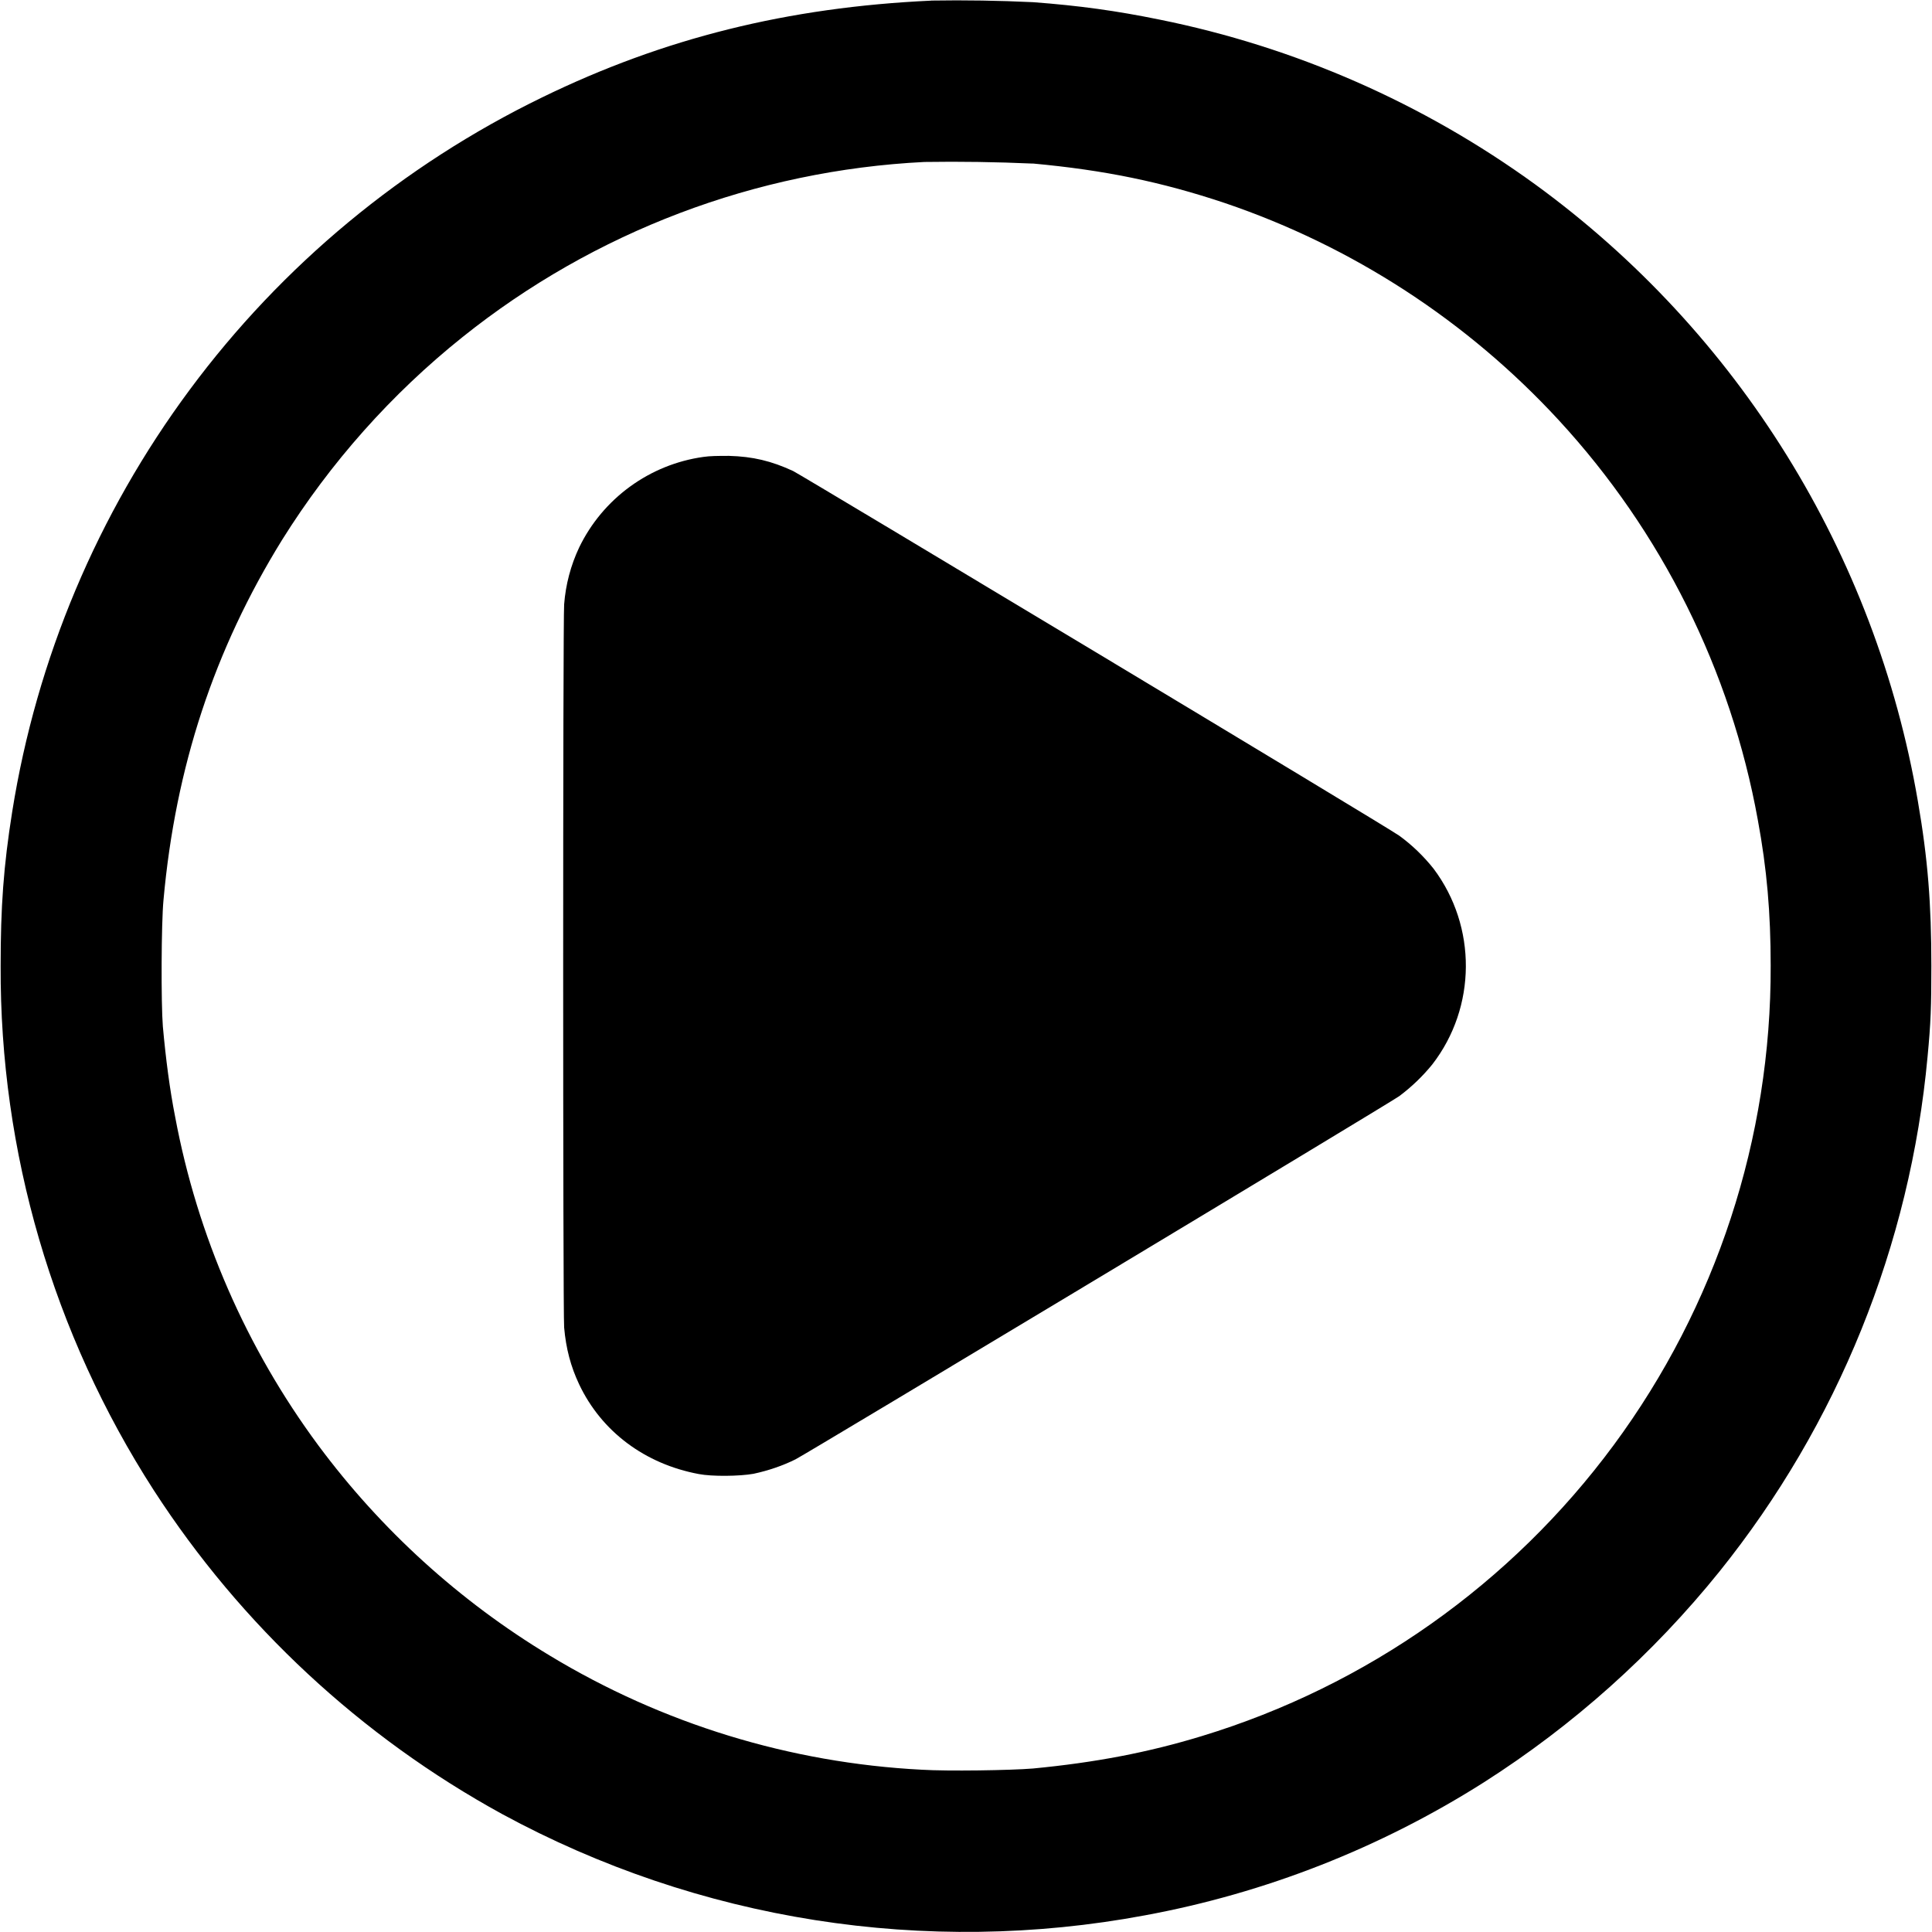
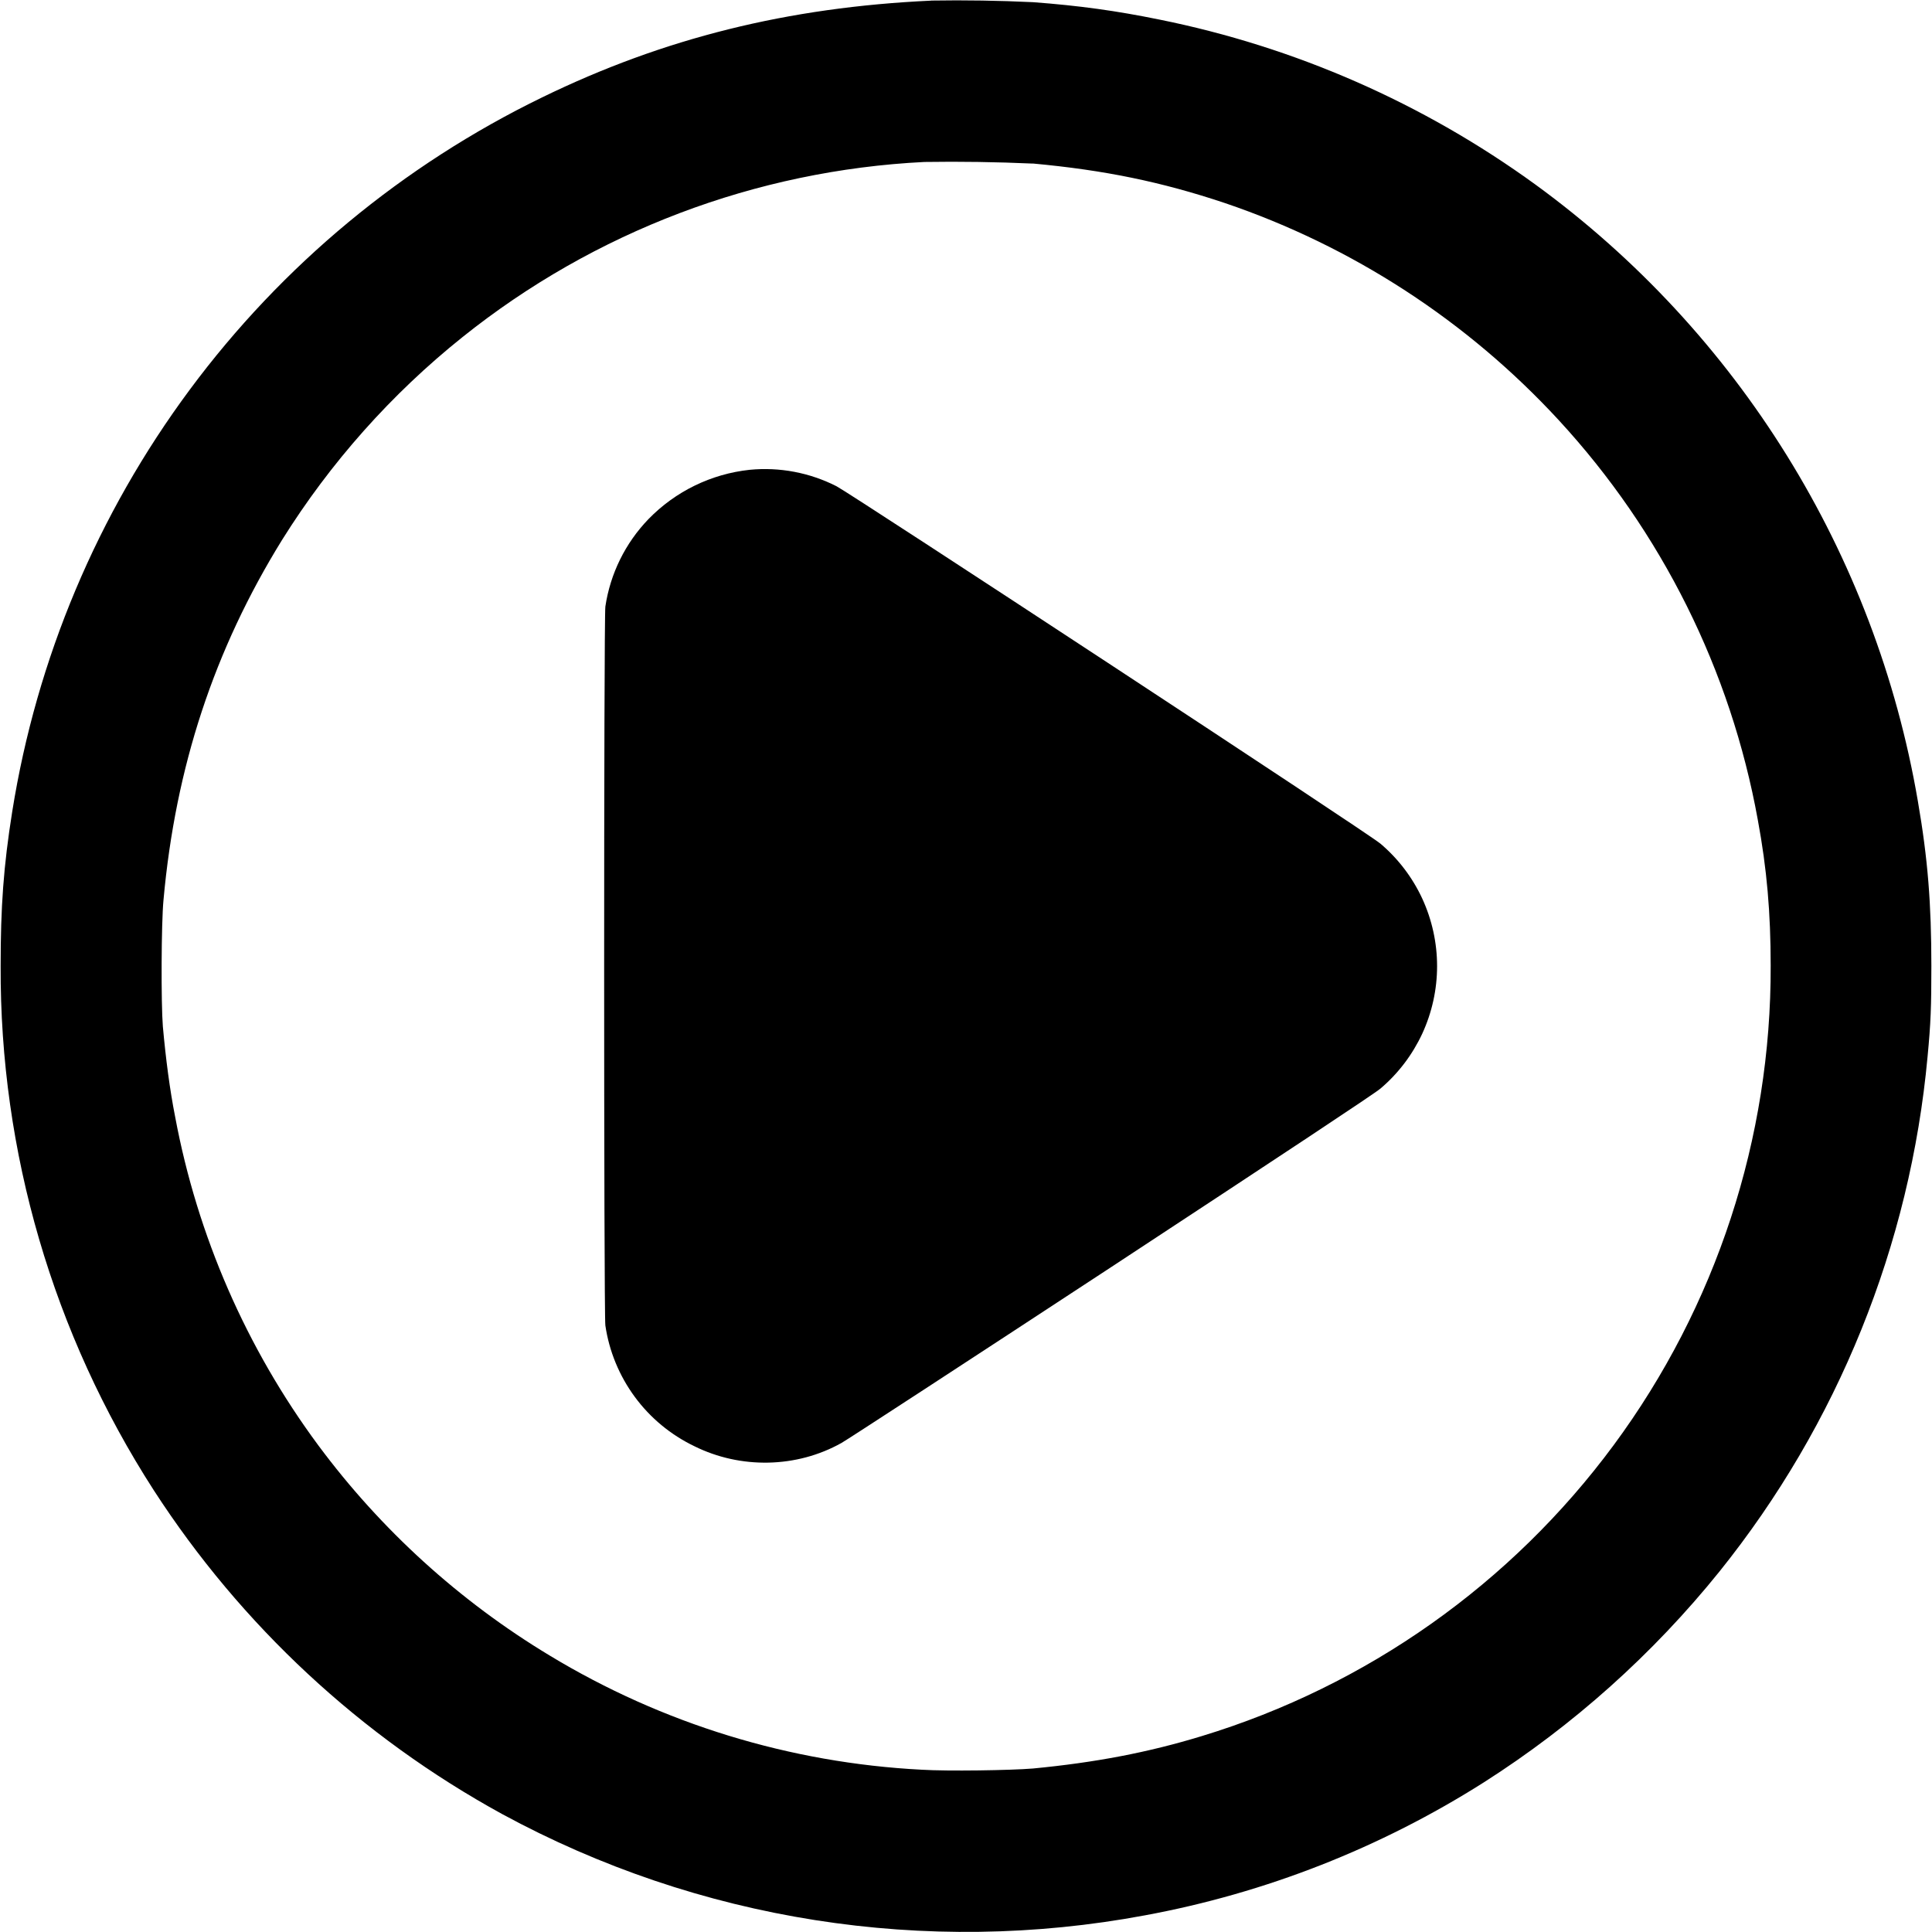
<svg xmlns="http://www.w3.org/2000/svg" width="24" height="24" viewBox="0 0 24 24" fill="none">
  <path d="M11.566 0.008C9.79 0.09 8.246 0.473 6.734 1.21C5.005 2.051 3.503 3.296 2.358 4.84C1.212 6.384 0.455 8.182 0.152 10.081C0.043 10.766 0.008 11.266 0.008 12C-0.002 14.309 0.659 16.571 1.91 18.512C2.996 20.191 4.484 21.574 6.238 22.535C8.676 23.859 11.496 24.303 14.223 23.793C15.719 23.517 17.148 22.956 18.433 22.141C19.544 21.433 20.532 20.549 21.359 19.523C22.831 17.691 23.73 15.465 23.945 13.125C23.985 12.707 23.992 12.508 23.992 12C23.992 11.23 23.949 10.672 23.824 9.95C23.298 6.877 21.594 4.129 19.074 2.293C17.682 1.282 16.089 0.583 14.402 0.243C13.863 0.133 13.406 0.07 12.832 0.027C12.41 0.007 11.988 0 11.566 0.007V0.008ZM12.828 2.031C13.718 2.113 14.426 2.258 15.218 2.523C16.803 3.061 18.228 3.988 19.363 5.219C20.642 6.606 21.5 8.328 21.836 10.184C21.949 10.793 21.996 11.34 21.996 11.996C22.003 14.139 21.319 16.227 20.047 17.95C18.774 19.674 16.98 20.942 14.93 21.566C14.262 21.77 13.605 21.895 12.832 21.969C12.555 21.992 11.766 22.004 11.449 21.984C9.816 21.9 8.228 21.413 6.829 20.566C5.709 19.891 4.732 19.003 3.953 17.953C3.06 16.746 2.452 15.351 2.176 13.875C2.109 13.535 2.059 13.152 2.023 12.75C2 12.465 2.003 11.469 2.031 11.18C2.18 9.527 2.661 8.07 3.504 6.707C4.104 5.747 4.862 4.894 5.746 4.187C7.383 2.877 9.39 2.116 11.484 2.012C11.932 2.005 12.38 2.012 12.828 2.032V2.031Z" fill="currentColor" />
-   <path d="M8.738 5.676C8.408 5.722 8.095 5.849 7.826 6.045C7.557 6.241 7.34 6.5 7.195 6.8C7.09 7.022 7.027 7.262 7.008 7.507C6.992 7.694 6.992 16.304 7.008 16.491C7.031 16.753 7.09 16.976 7.195 17.198C7.473 17.784 8.012 18.186 8.68 18.311C8.844 18.343 9.188 18.339 9.36 18.308C9.547 18.268 9.727 18.206 9.883 18.128C10.035 18.05 17.246 13.714 17.383 13.616C17.535 13.502 17.673 13.37 17.793 13.222C18.343 12.511 18.348 11.511 17.809 10.792C17.686 10.637 17.543 10.499 17.383 10.382C17.238 10.276 9.969 5.909 9.852 5.851C9.582 5.726 9.352 5.671 9.055 5.663C8.918 5.663 8.816 5.664 8.738 5.676Z" fill="currentColor" />
+   <path d="M9.313 5.836C8.835 5.887 8.39 6.104 8.055 6.449C7.768 6.747 7.581 7.126 7.52 7.535C7.5 7.684 7.5 16.316 7.52 16.465C7.567 16.786 7.693 17.091 7.886 17.353C8.078 17.614 8.332 17.824 8.625 17.965C9.199 18.25 9.895 18.238 10.453 17.925C10.516 17.891 12.02 16.91 13.801 15.742C15.977 14.312 17.074 13.586 17.148 13.523C17.369 13.336 17.546 13.102 17.668 12.84C17.789 12.577 17.852 12.291 17.852 12.002C17.852 11.712 17.789 11.426 17.668 11.163C17.546 10.9 17.369 10.667 17.148 10.48C16.988 10.344 10.582 6.14 10.391 6.04C10.058 5.871 9.685 5.8 9.313 5.836Z" fill="currentColor" />
</svg>
